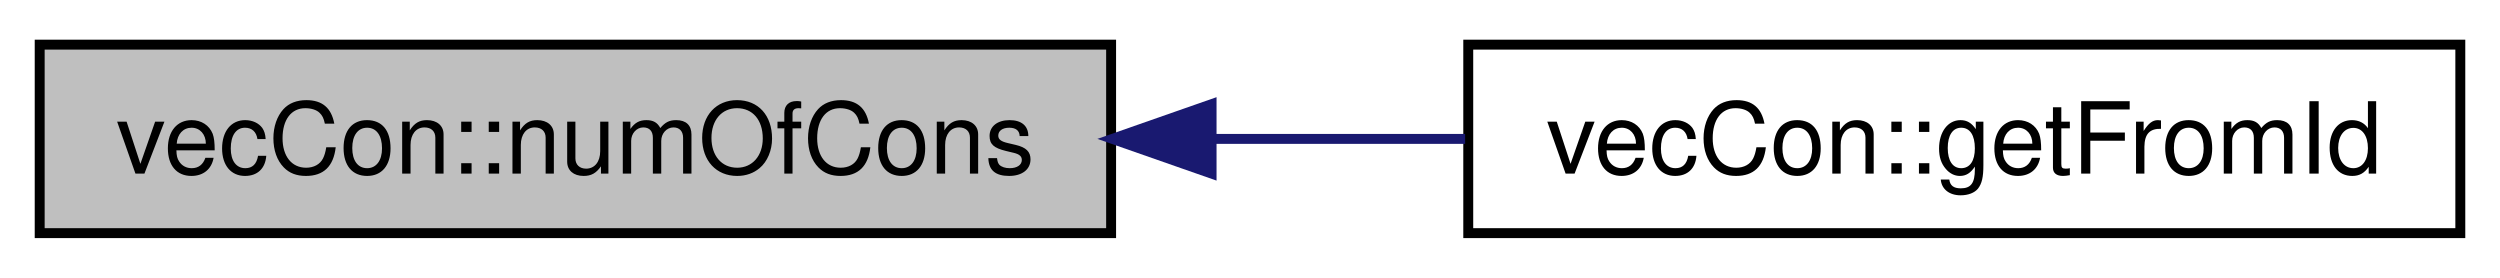
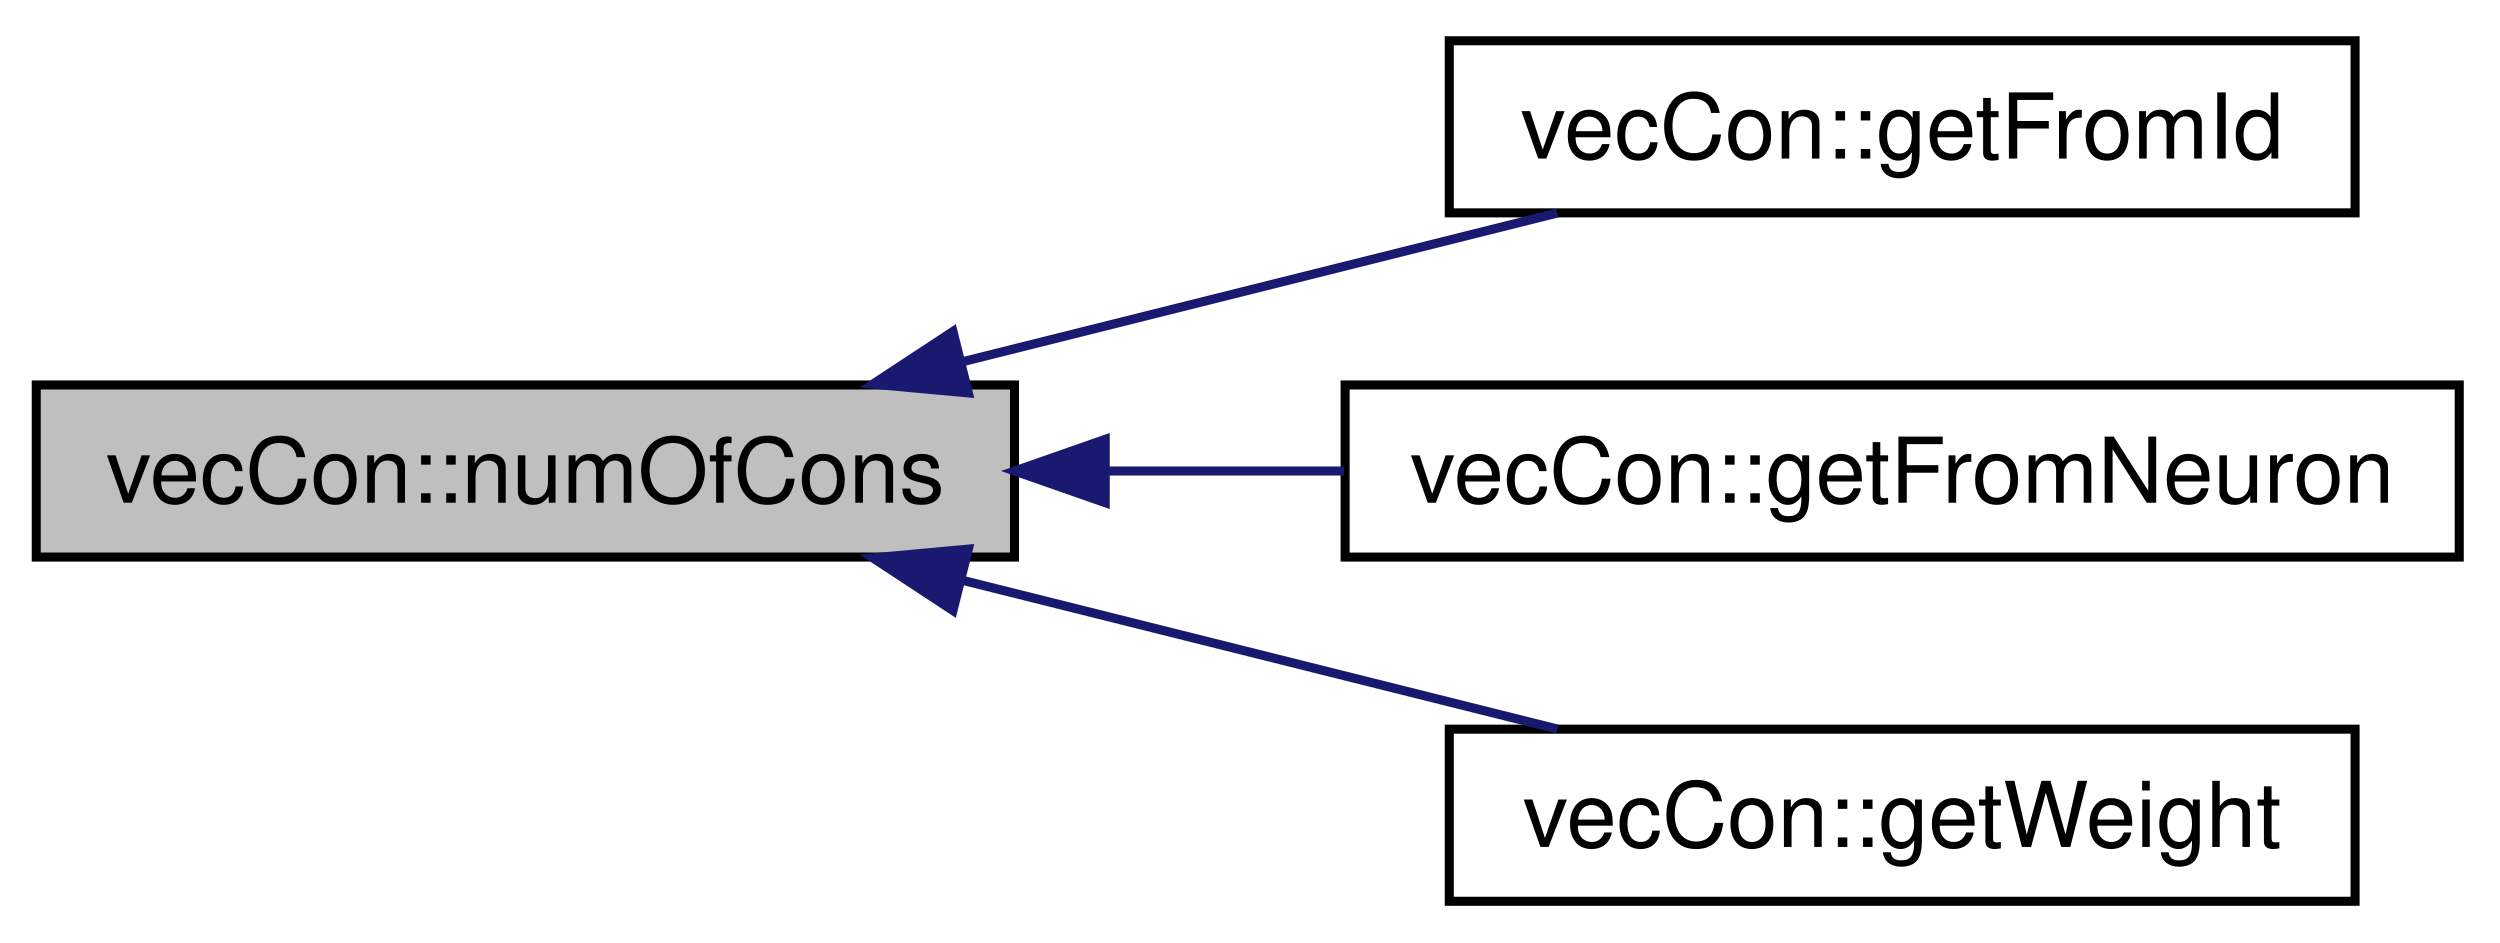
- <svg xmlns="http://www.w3.org/2000/svg" xmlns:xlink="http://www.w3.org/1999/xlink" width="252pt" height="28pt" viewBox="0.00 0.00 252.00 28.00">
-   <g id="graph1" class="graph" transform="scale(1 1) rotate(0) translate(4 24)">
-     <polygon fill="white" stroke="white" points="-4,5 -4,-24 249,-24 249,5 -4,5" />
+ <svg xmlns="http://www.w3.org/2000/svg" xmlns:xlink="http://www.w3.org/1999/xlink" width="276pt" height="104pt" viewBox="0.00 0.00 276.00 104.00">
+   <g id="graph1" class="graph" transform="scale(1 1) rotate(0) translate(4 100)">
+     <polygon fill="white" stroke="white" points="-4,5 -4,-100 273,-100 273,5 -4,5" />
    <g id="node1" class="node">
-       <polygon fill="#bfbfbf" stroke="black" points="0,-0.5 0,-19.5 108,-19.5 108,-0.5 0,-0.5" />
-       <text text-anchor="middle" x="54" y="-6.5" font-family="Helvetica,sans-Serif" font-size="10.00">vecCon::numOfCons</text>
+       <polygon fill="#bfbfbf" stroke="black" points="0,-38.5 0,-57.5 108,-57.5 108,-38.5 0,-38.5" />
+       <text text-anchor="middle" x="54" y="-44.5" font-family="Helvetica,sans-Serif" font-size="10.00">vecCon::numOfCons</text>
    </g>
    <g id="node3" class="node">
      <a xlink:href="classvec_con.html#aa9f3f5df4c4060951c975c4c829b8471" target="_top" xlink:title="Getter of the Id values of the vector of Cons.">
-         <polygon fill="white" stroke="black" points="144,-0.5 144,-19.5 244,-19.5 244,-0.5 144,-0.5" />
-         <text text-anchor="middle" x="194" y="-6.5" font-family="Helvetica,sans-Serif" font-size="10.00">vecCon::getFromId</text>
+         <polygon fill="white" stroke="black" points="156,-76.5 156,-95.5 256,-95.5 256,-76.5 156,-76.5" />
+         <text text-anchor="middle" x="206" y="-82.5" font-family="Helvetica,sans-Serif" font-size="10.00">vecCon::getFromId</text>
      </a>
    </g>
    <g id="edge2" class="edge">
-       <path fill="none" stroke="midnightblue" d="M118.393,-10C126.881,-10 135.48,-10 143.685,-10" />
-       <polygon fill="midnightblue" stroke="midnightblue" points="118.128,-6.5 108.128,-10 118.128,-13.5 118.128,-6.5" />
+       <path fill="none" stroke="midnightblue" d="M102.16,-60.04C123.395,-65.349 147.995,-71.499 167.92,-76.48" />
+       <polygon fill="midnightblue" stroke="midnightblue" points="102.906,-56.619 92.356,-57.589 101.209,-63.41 102.906,-56.619" />
+     </g>
+     <g id="node5" class="node">
+       <a xlink:href="classvec_con.html#ae72d00aedcd054e690f1dcf2ca5ac2c2" target="_top" xlink:title="Getter of the weight field of the Con object related to vecCon.">
+         <polygon fill="white" stroke="black" points="144.5,-38.5 144.5,-57.5 267.5,-57.5 267.5,-38.5 144.5,-38.5" />
+         <text text-anchor="middle" x="206" y="-44.5" font-family="Helvetica,sans-Serif" font-size="10.00">vecCon::getFromNeuron</text>
+       </a>
+     </g>
+     <g id="edge4" class="edge">
+       <path fill="none" stroke="midnightblue" d="M118.108,-48C126.811,-48 135.727,-48 144.385,-48" />
+       <polygon fill="midnightblue" stroke="midnightblue" points="118.018,-44.5 108.017,-48 118.017,-51.5 118.018,-44.5" />
+     </g>
+     <g id="node7" class="node">
+       <a xlink:href="classvec_con.html#a76f10669494f2247d036ae6a1f296873" target="_top" xlink:title="Getter of the weight field of the Con object related to vecCon.">
+         <polygon fill="white" stroke="black" points="156,-0.5 156,-19.5 256,-19.5 256,-0.5 156,-0.5" />
+         <text text-anchor="middle" x="206" y="-6.5" font-family="Helvetica,sans-Serif" font-size="10.00">vecCon::getWeight</text>
+       </a>
+     </g>
+     <g id="edge6" class="edge">
+       <path fill="none" stroke="midnightblue" d="M102.16,-35.96C123.395,-30.651 147.995,-24.501 167.92,-19.52" />
+       <polygon fill="midnightblue" stroke="midnightblue" points="101.209,-32.59 92.356,-38.411 102.906,-39.381 101.209,-32.59" />
    </g>
  </g>
</svg>
